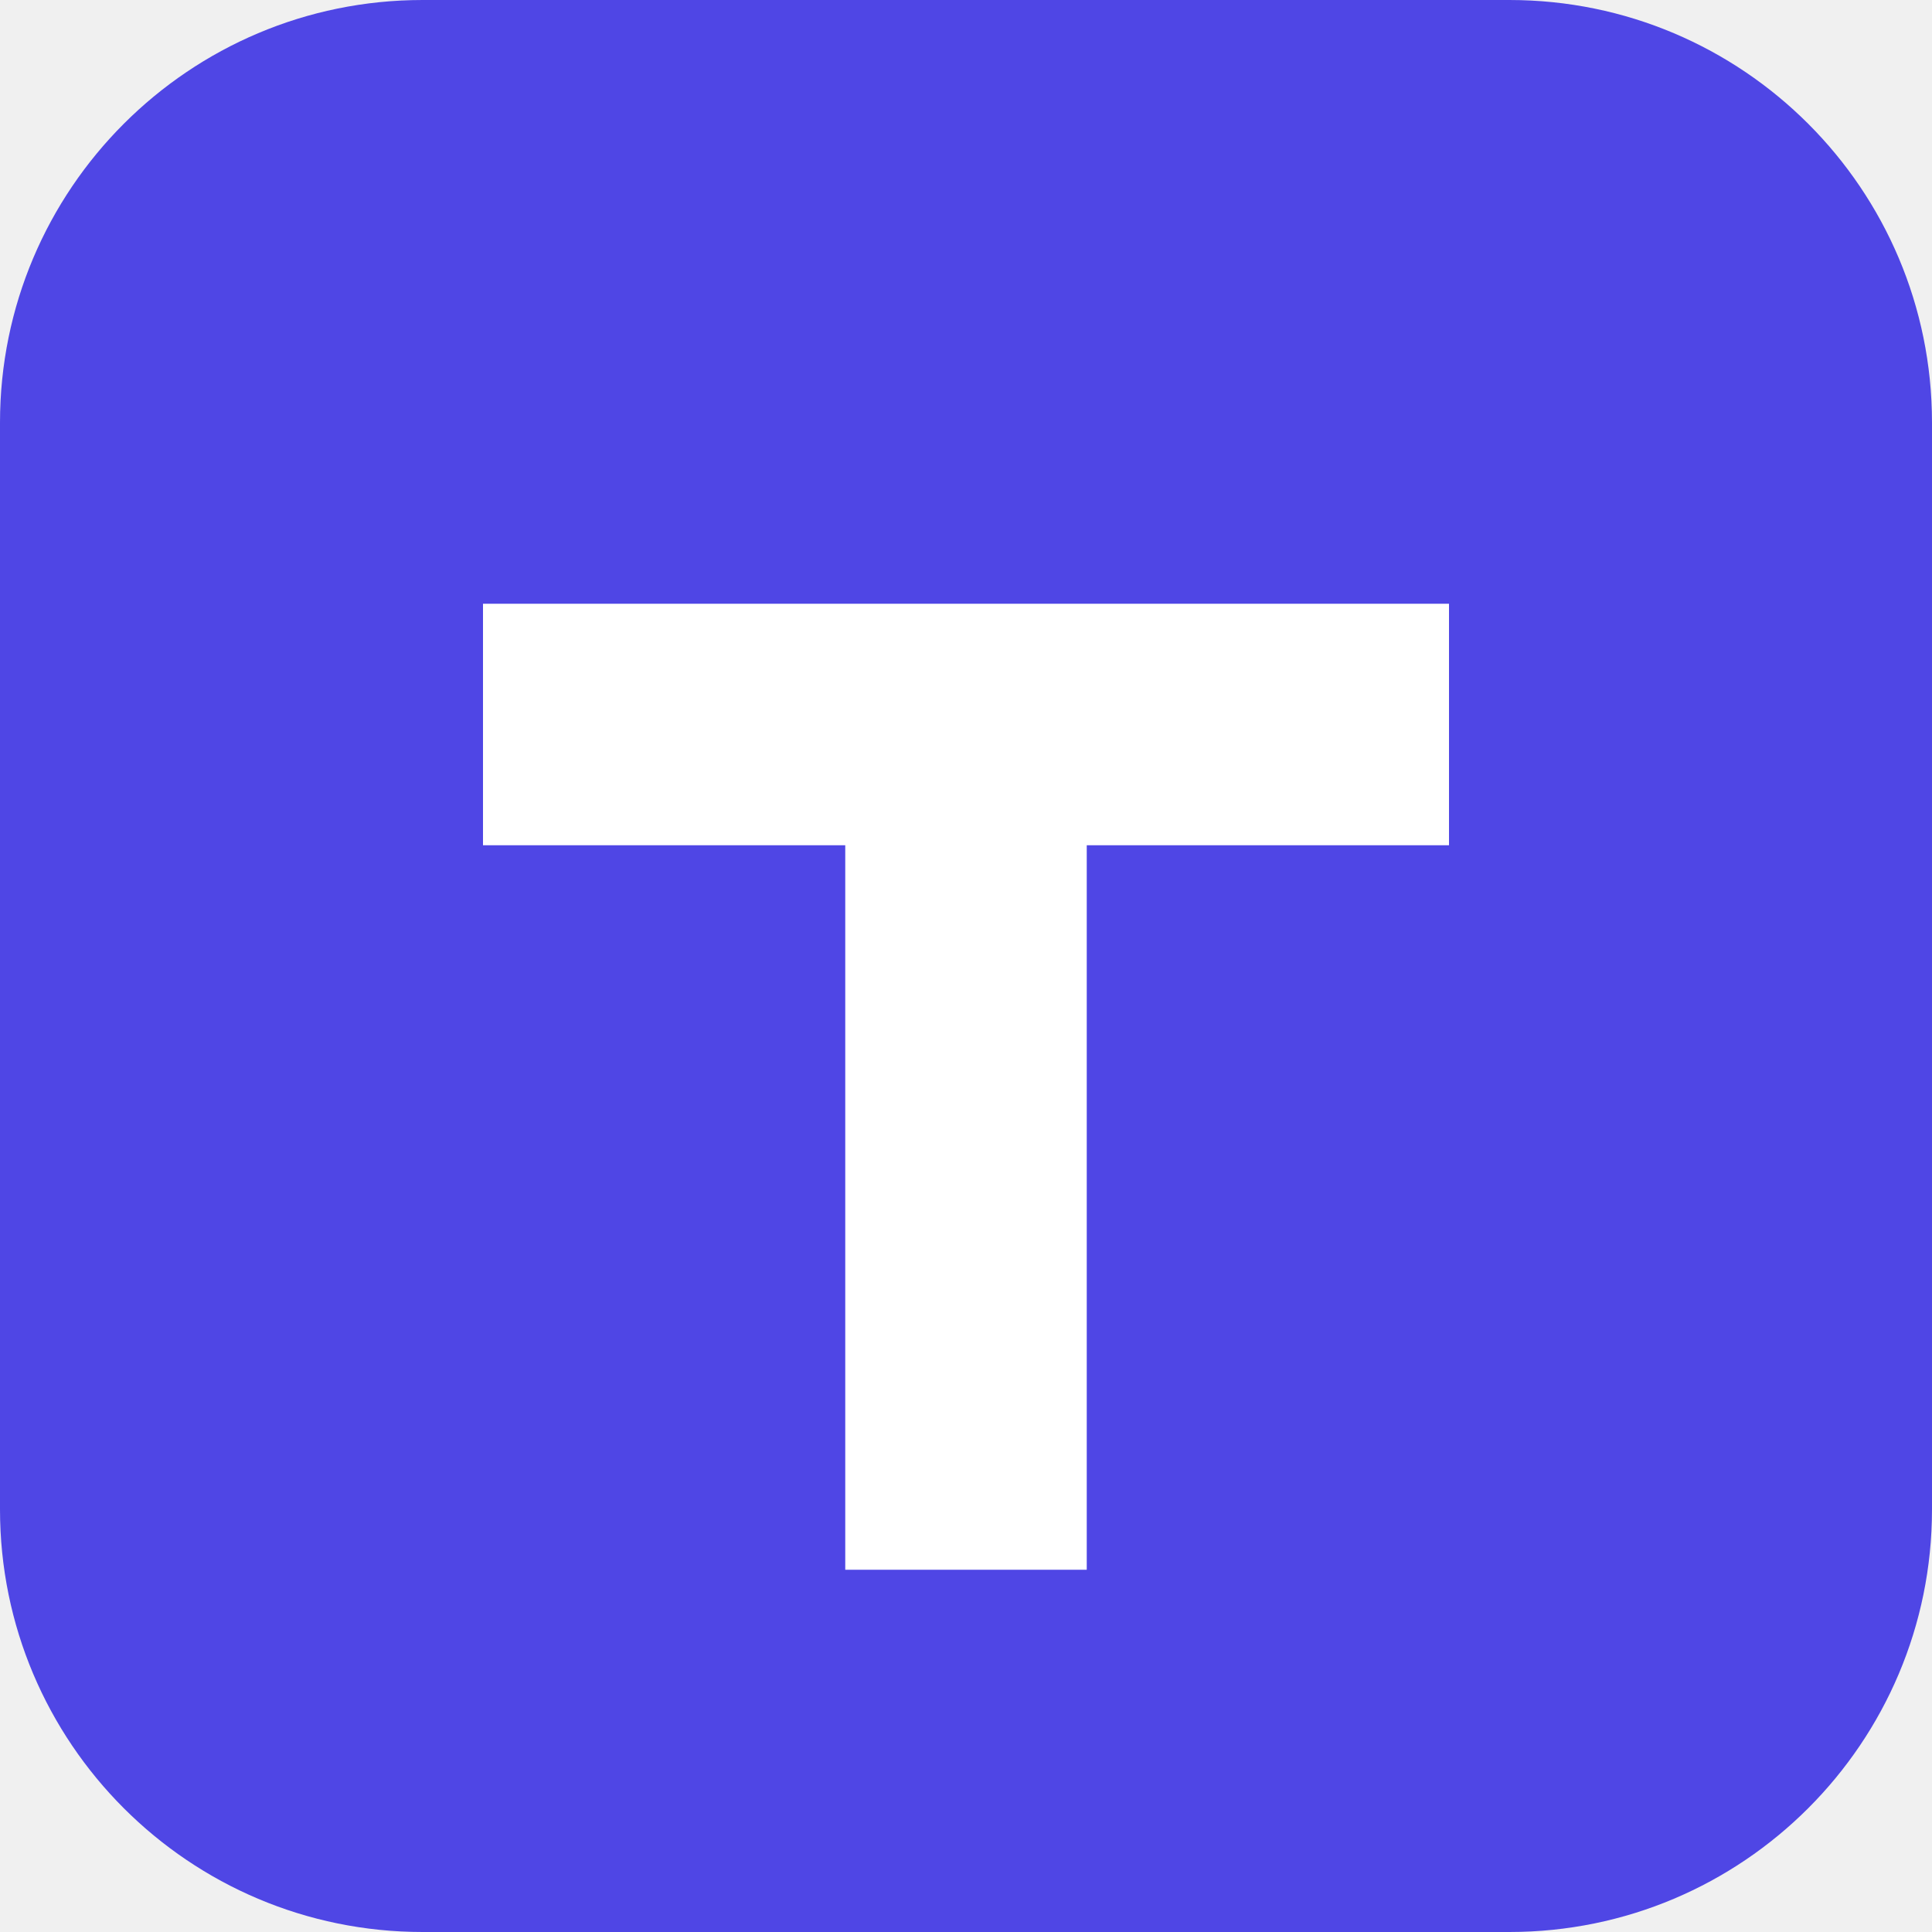
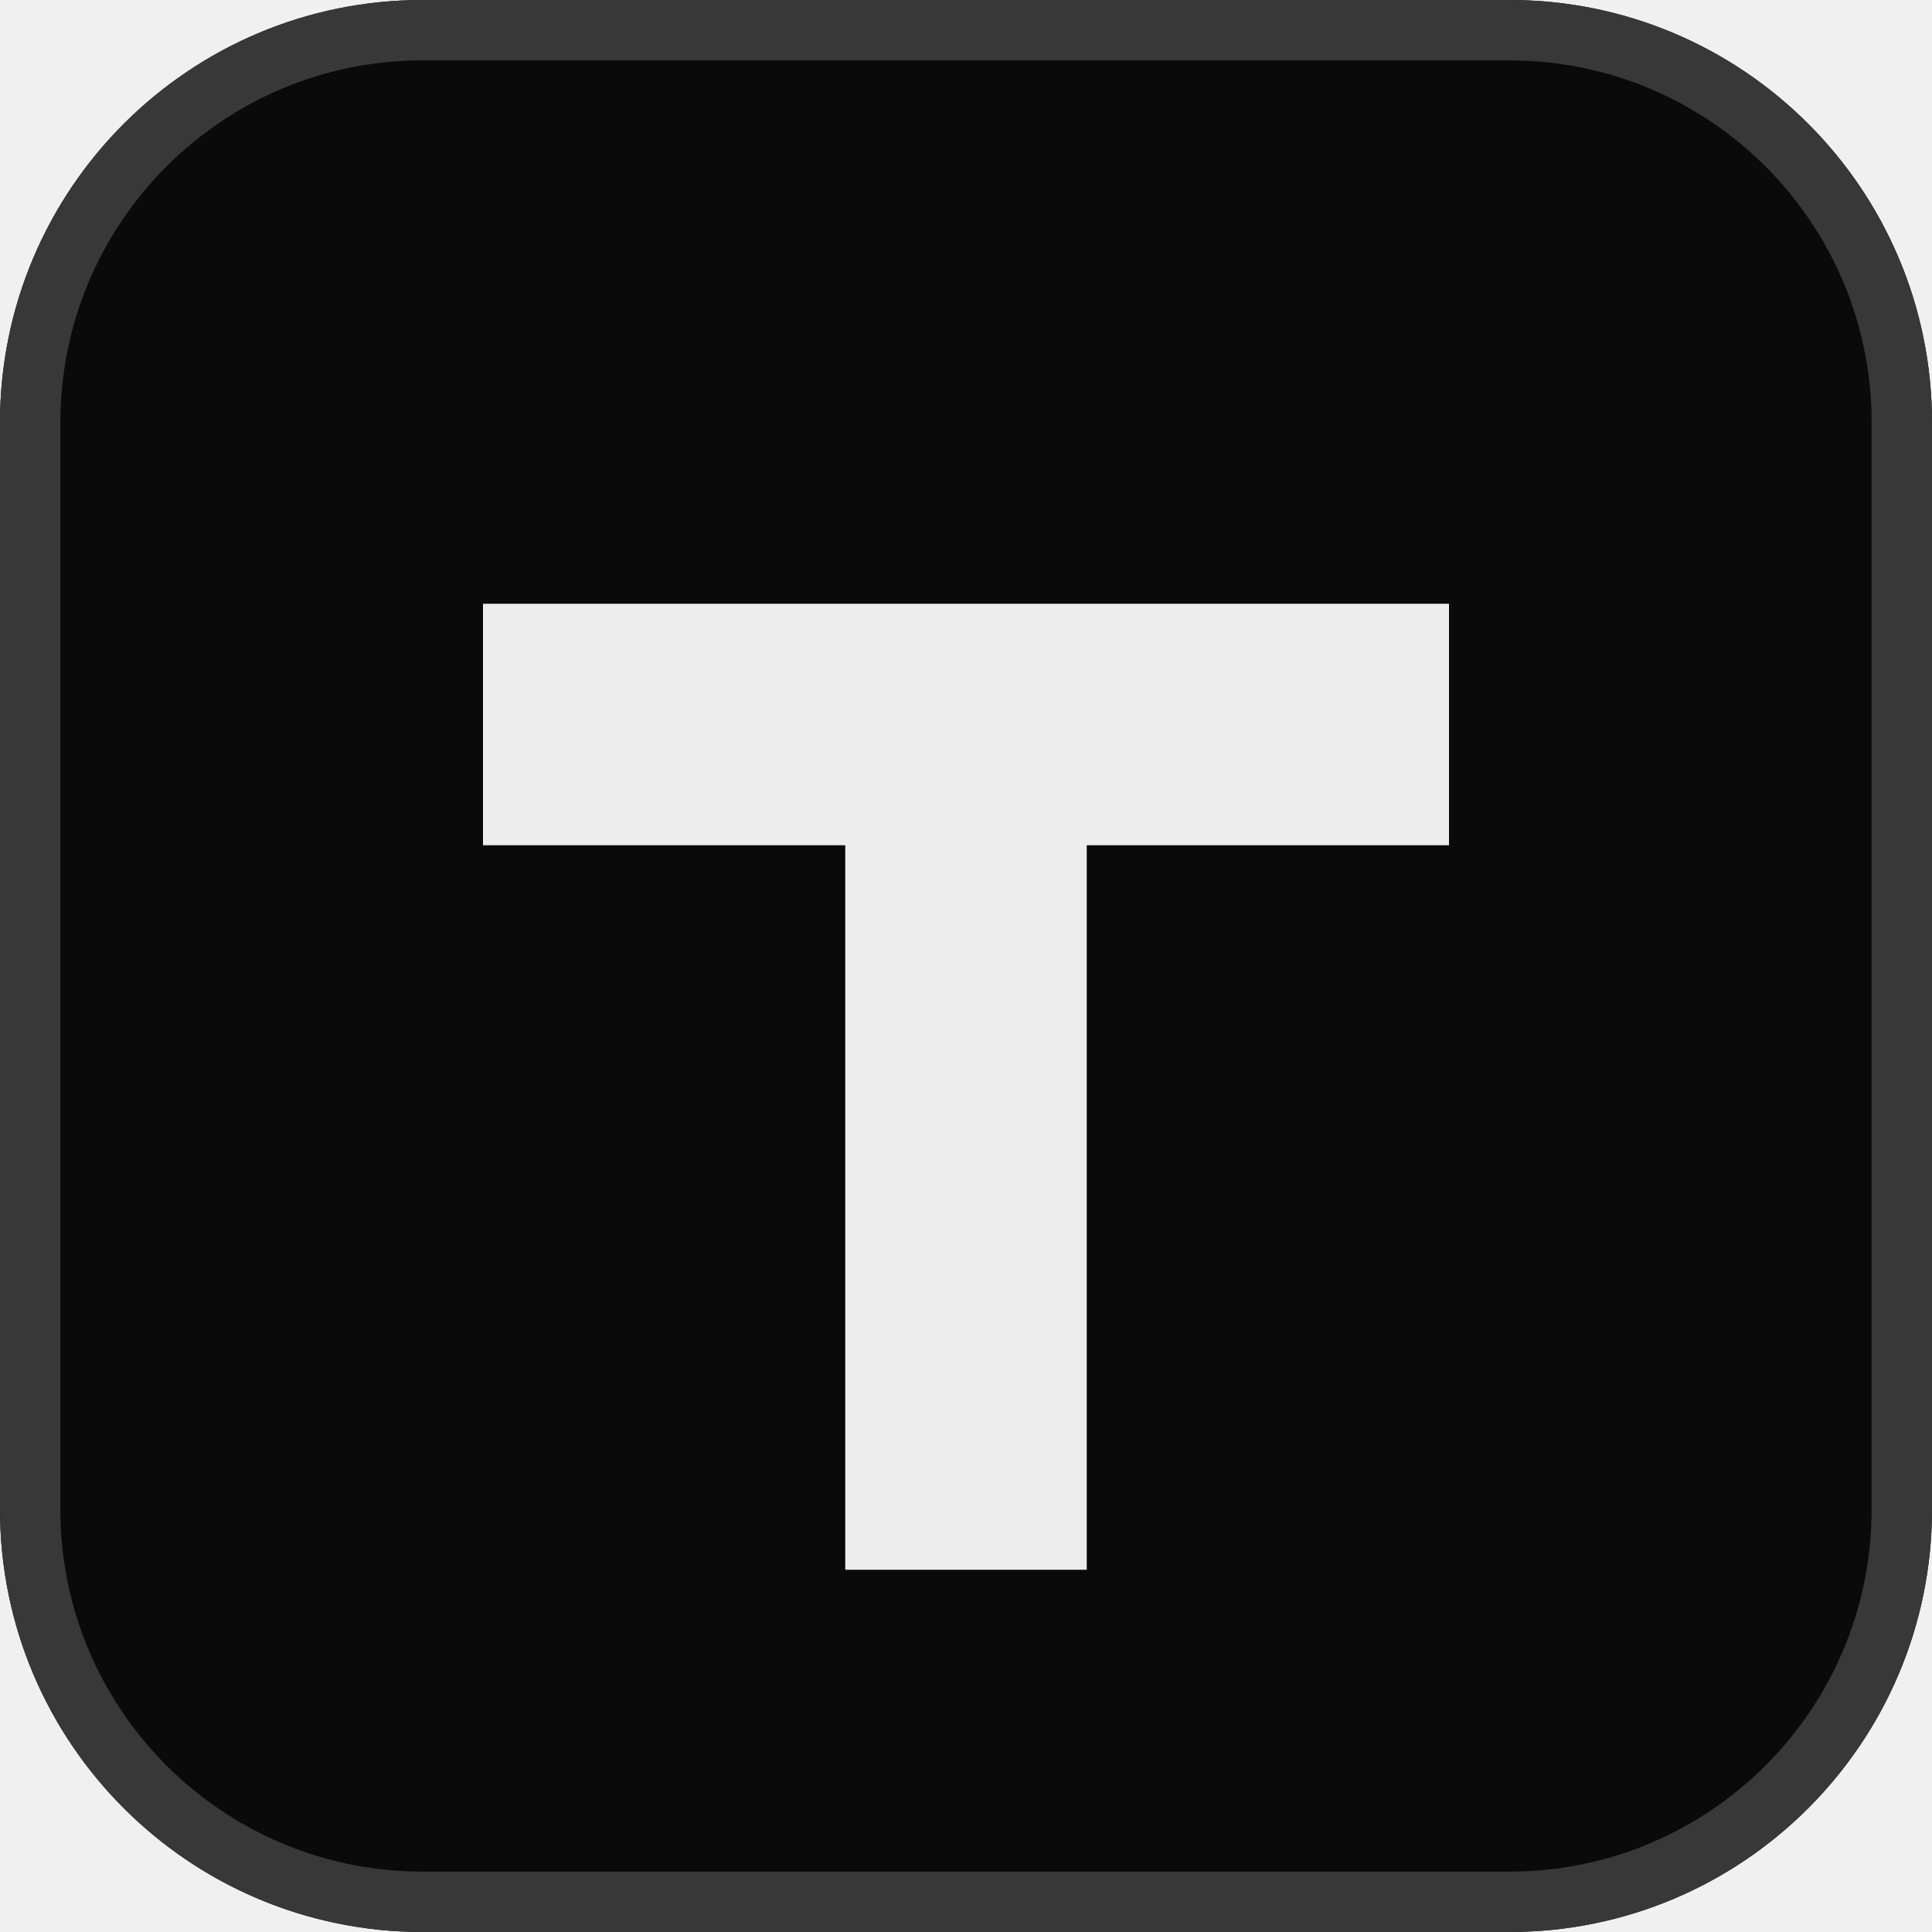
<svg xmlns="http://www.w3.org/2000/svg" viewBox="0 0 64 64">
-   <rect width="64" height="64" rx="14" fill="#4f46e5" />
-   <path d="M16 20h32v8H36v24h-8V28H16z" fill="#fff" />
+   <rect width="64" height="64" rx="14" fill="#0a0a0a" />
+   <rect x="1" y="1" width="62" height="62" rx="13" fill="none" stroke="#383838" stroke-width="2" />
+   <path d="M16 20h32v8H36v24h-8V28H16z" fill="#ededed" />
</svg>
